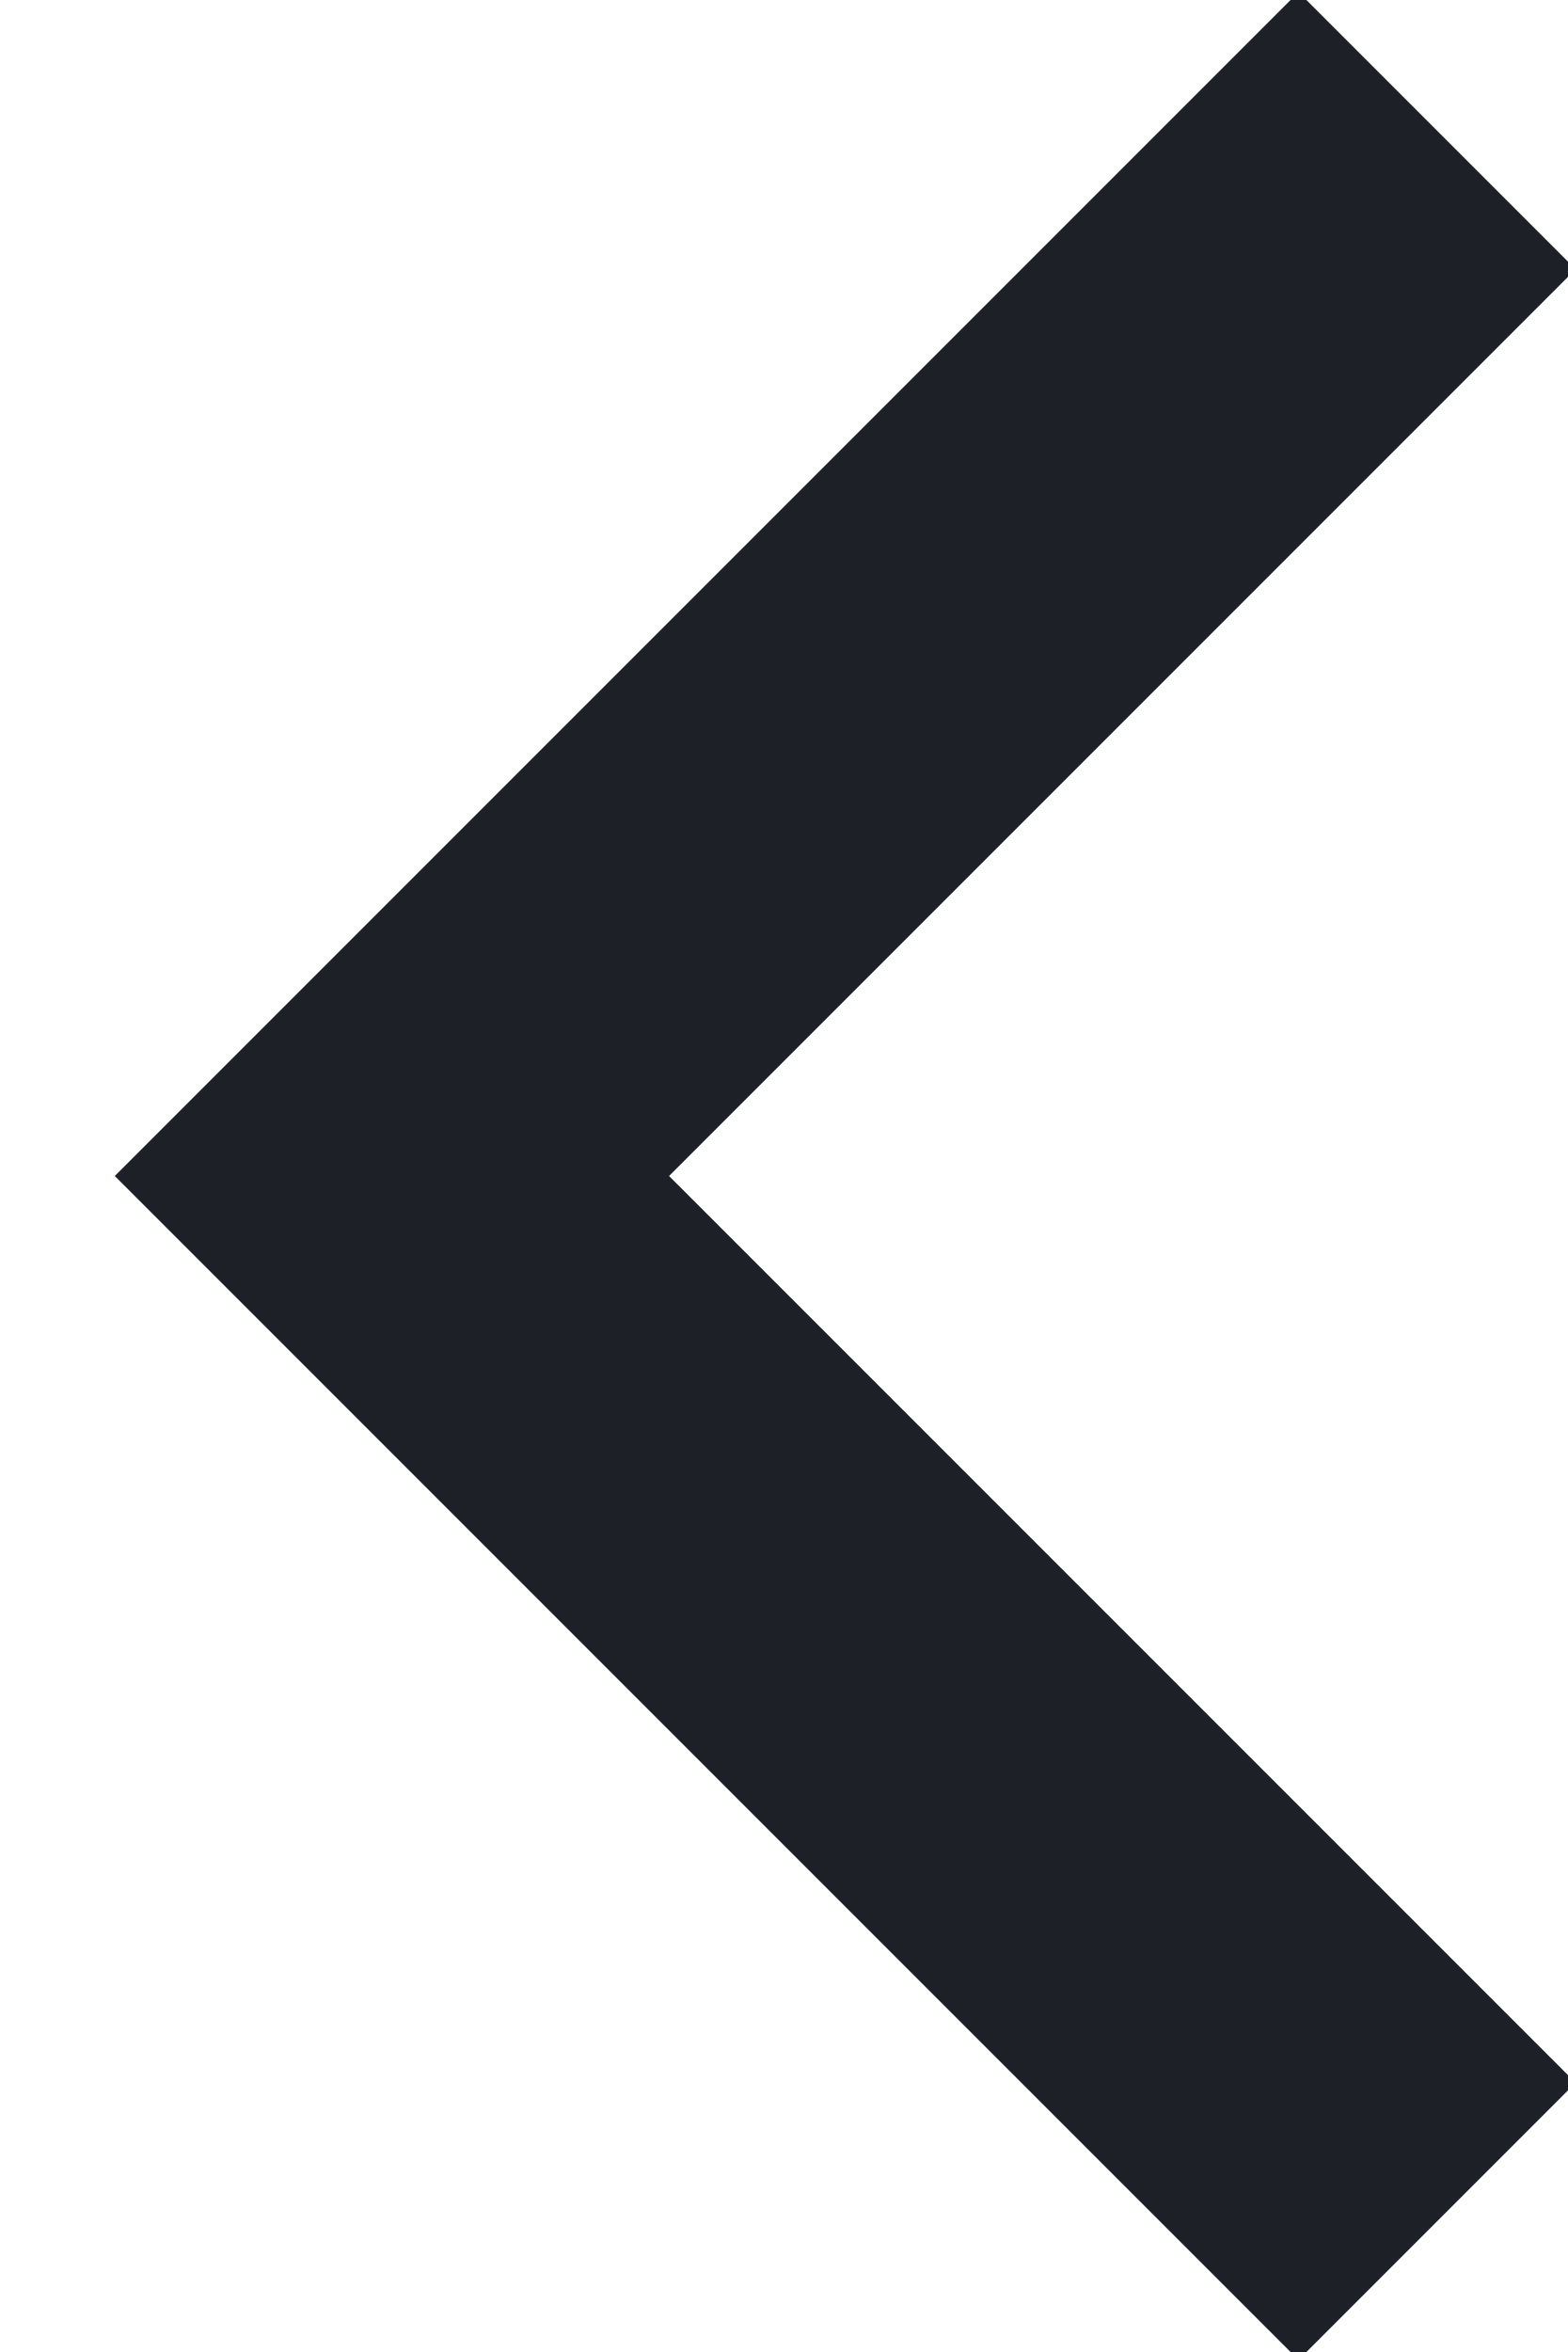
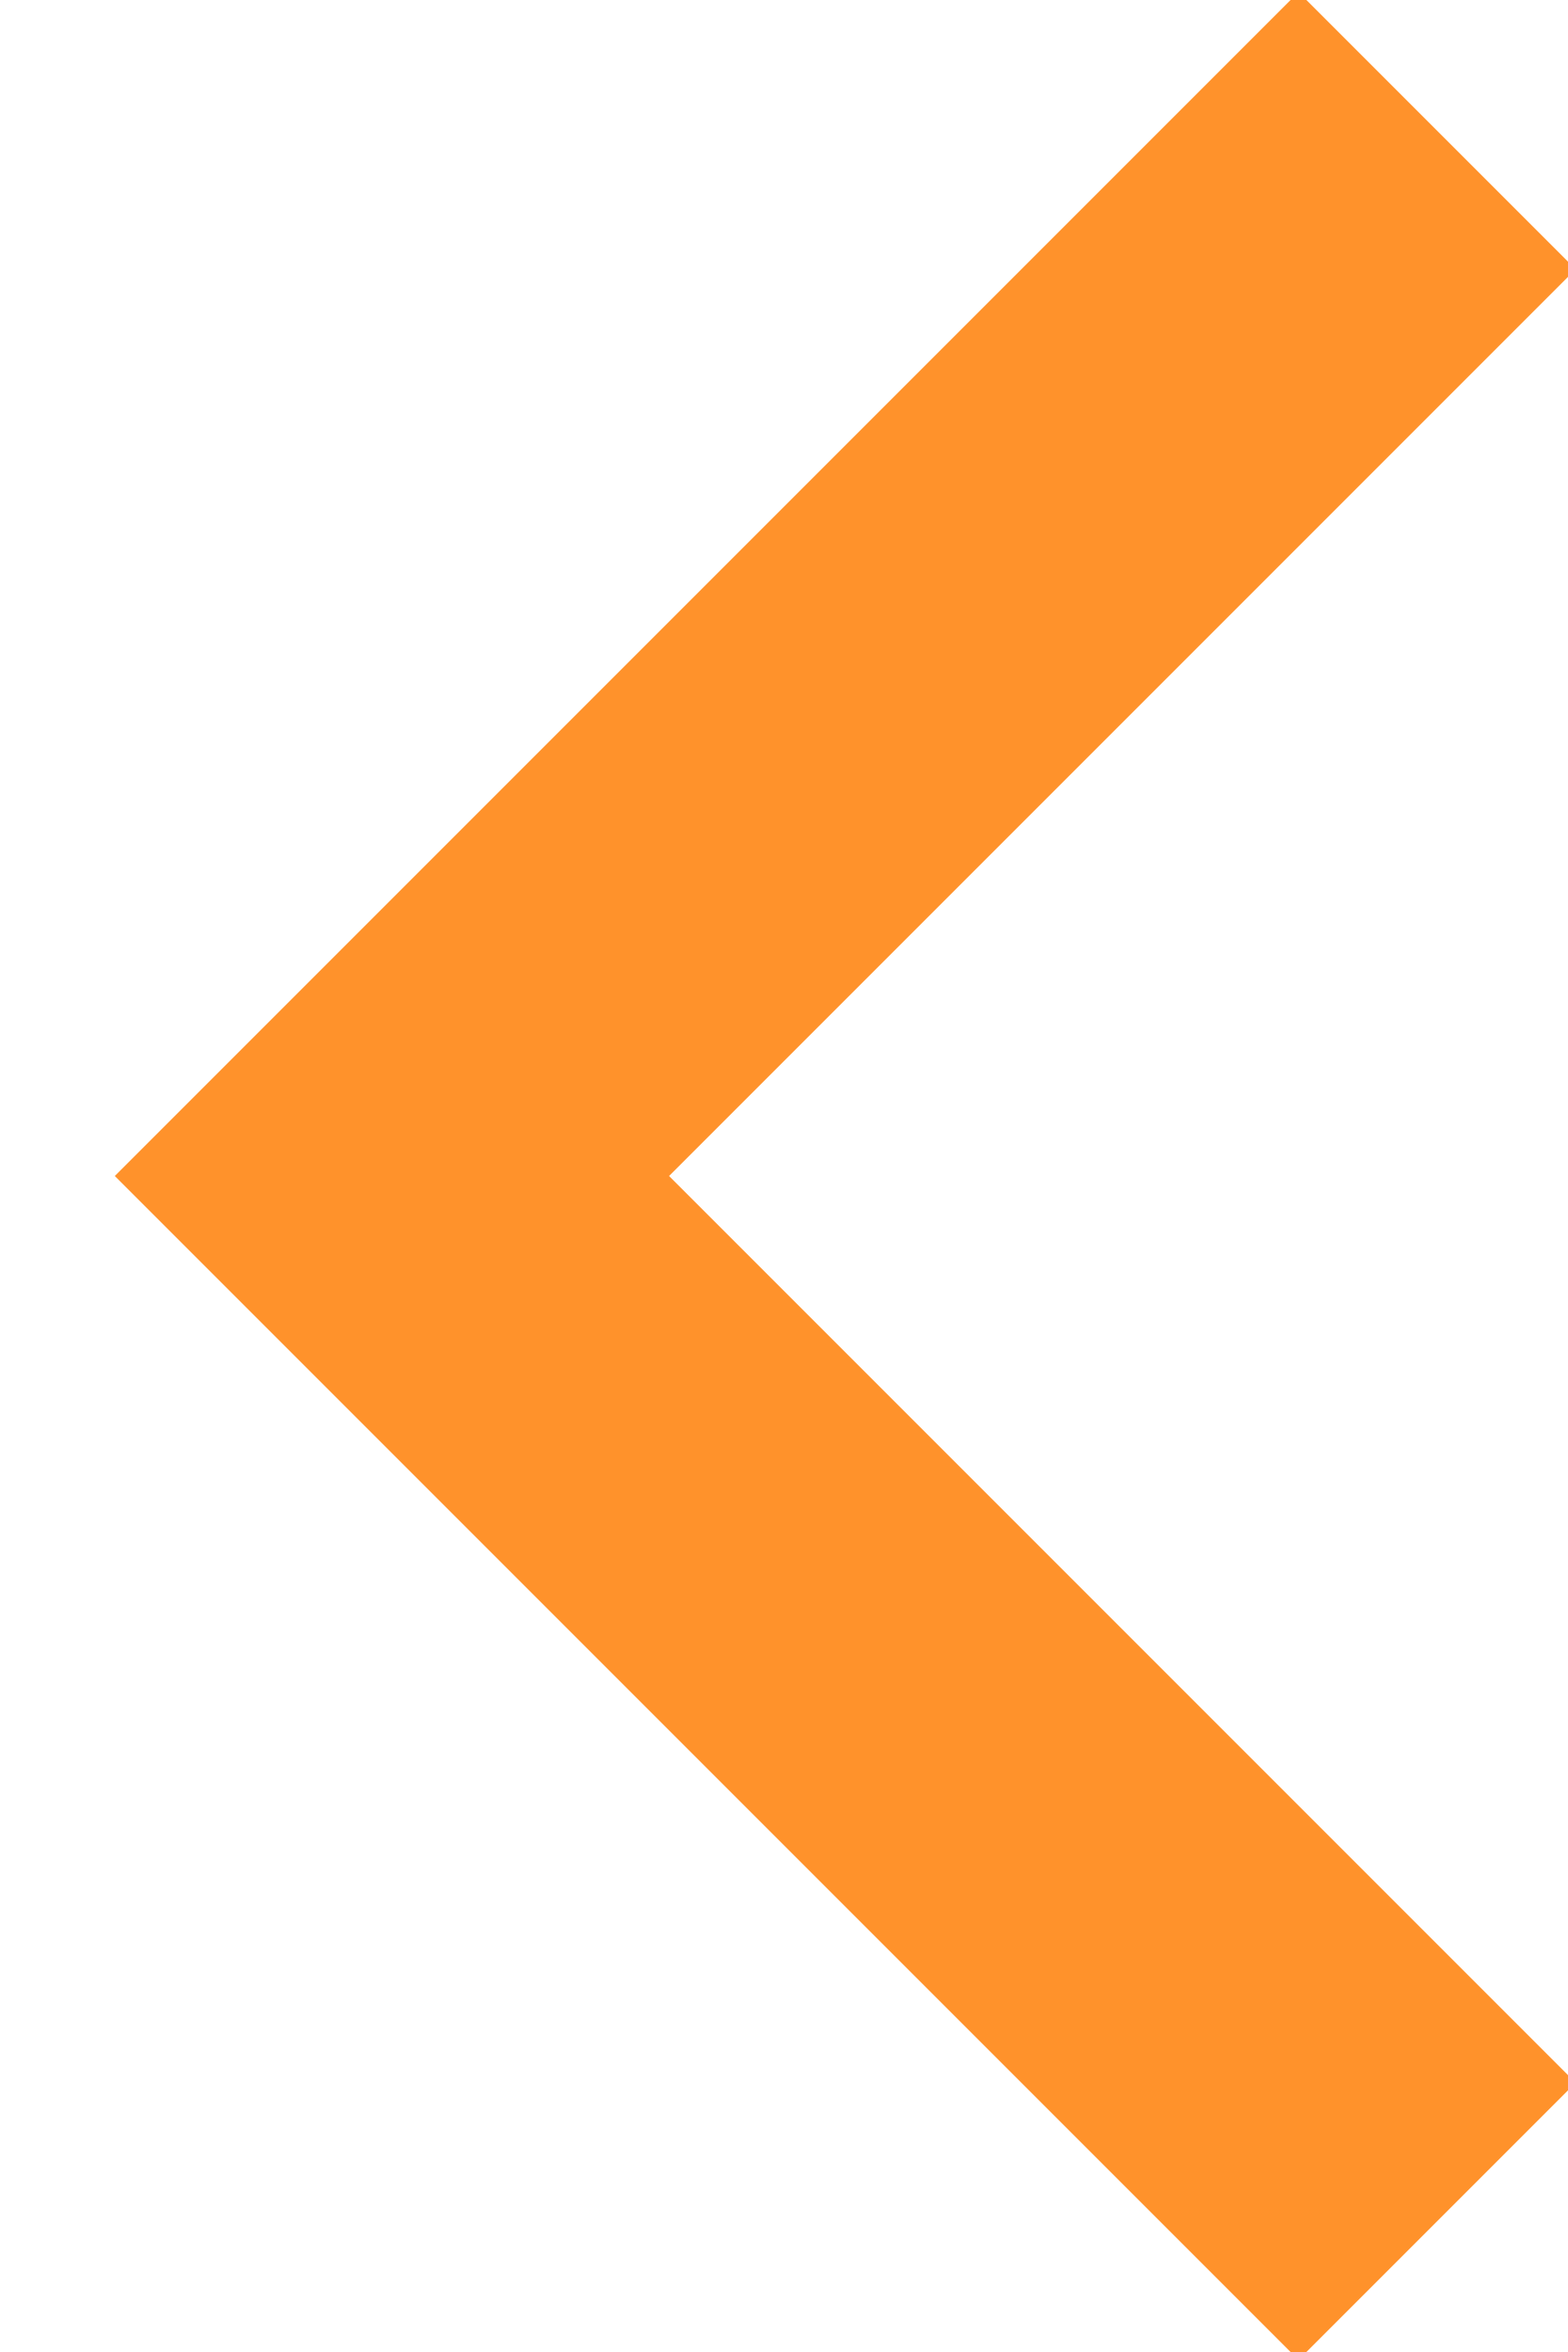
<svg xmlns="http://www.w3.org/2000/svg" width="12" height="18">
-   <path d="M11 1 3 9l8 8" stroke="#1D2026" stroke-width="3" fill="none" fill-rule="evenodd" />
+   <path d="M11 1 3 9l8 8" stroke="#ff922b" stroke-width="3" fill="none" fill-rule="evenodd" />
</svg>
